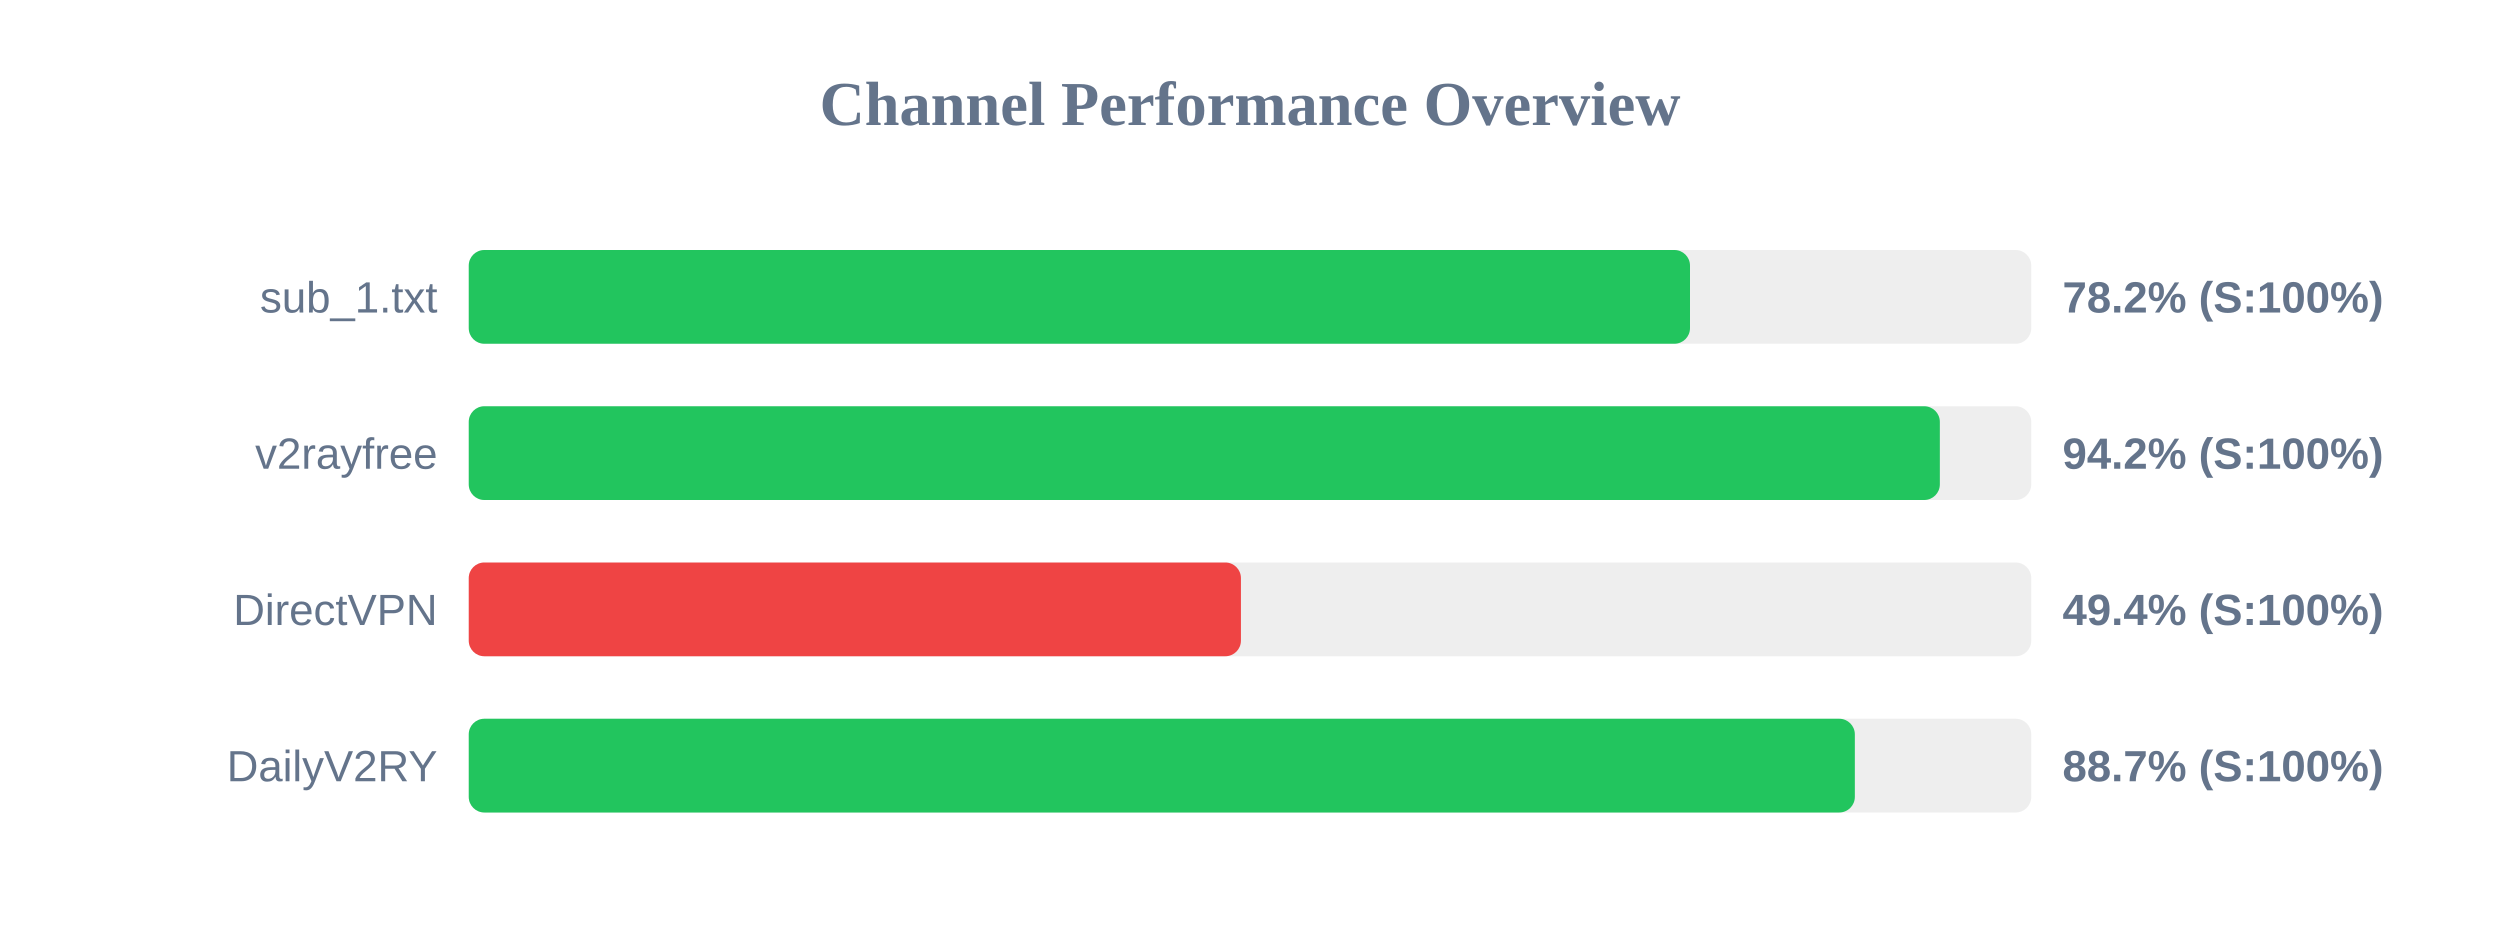
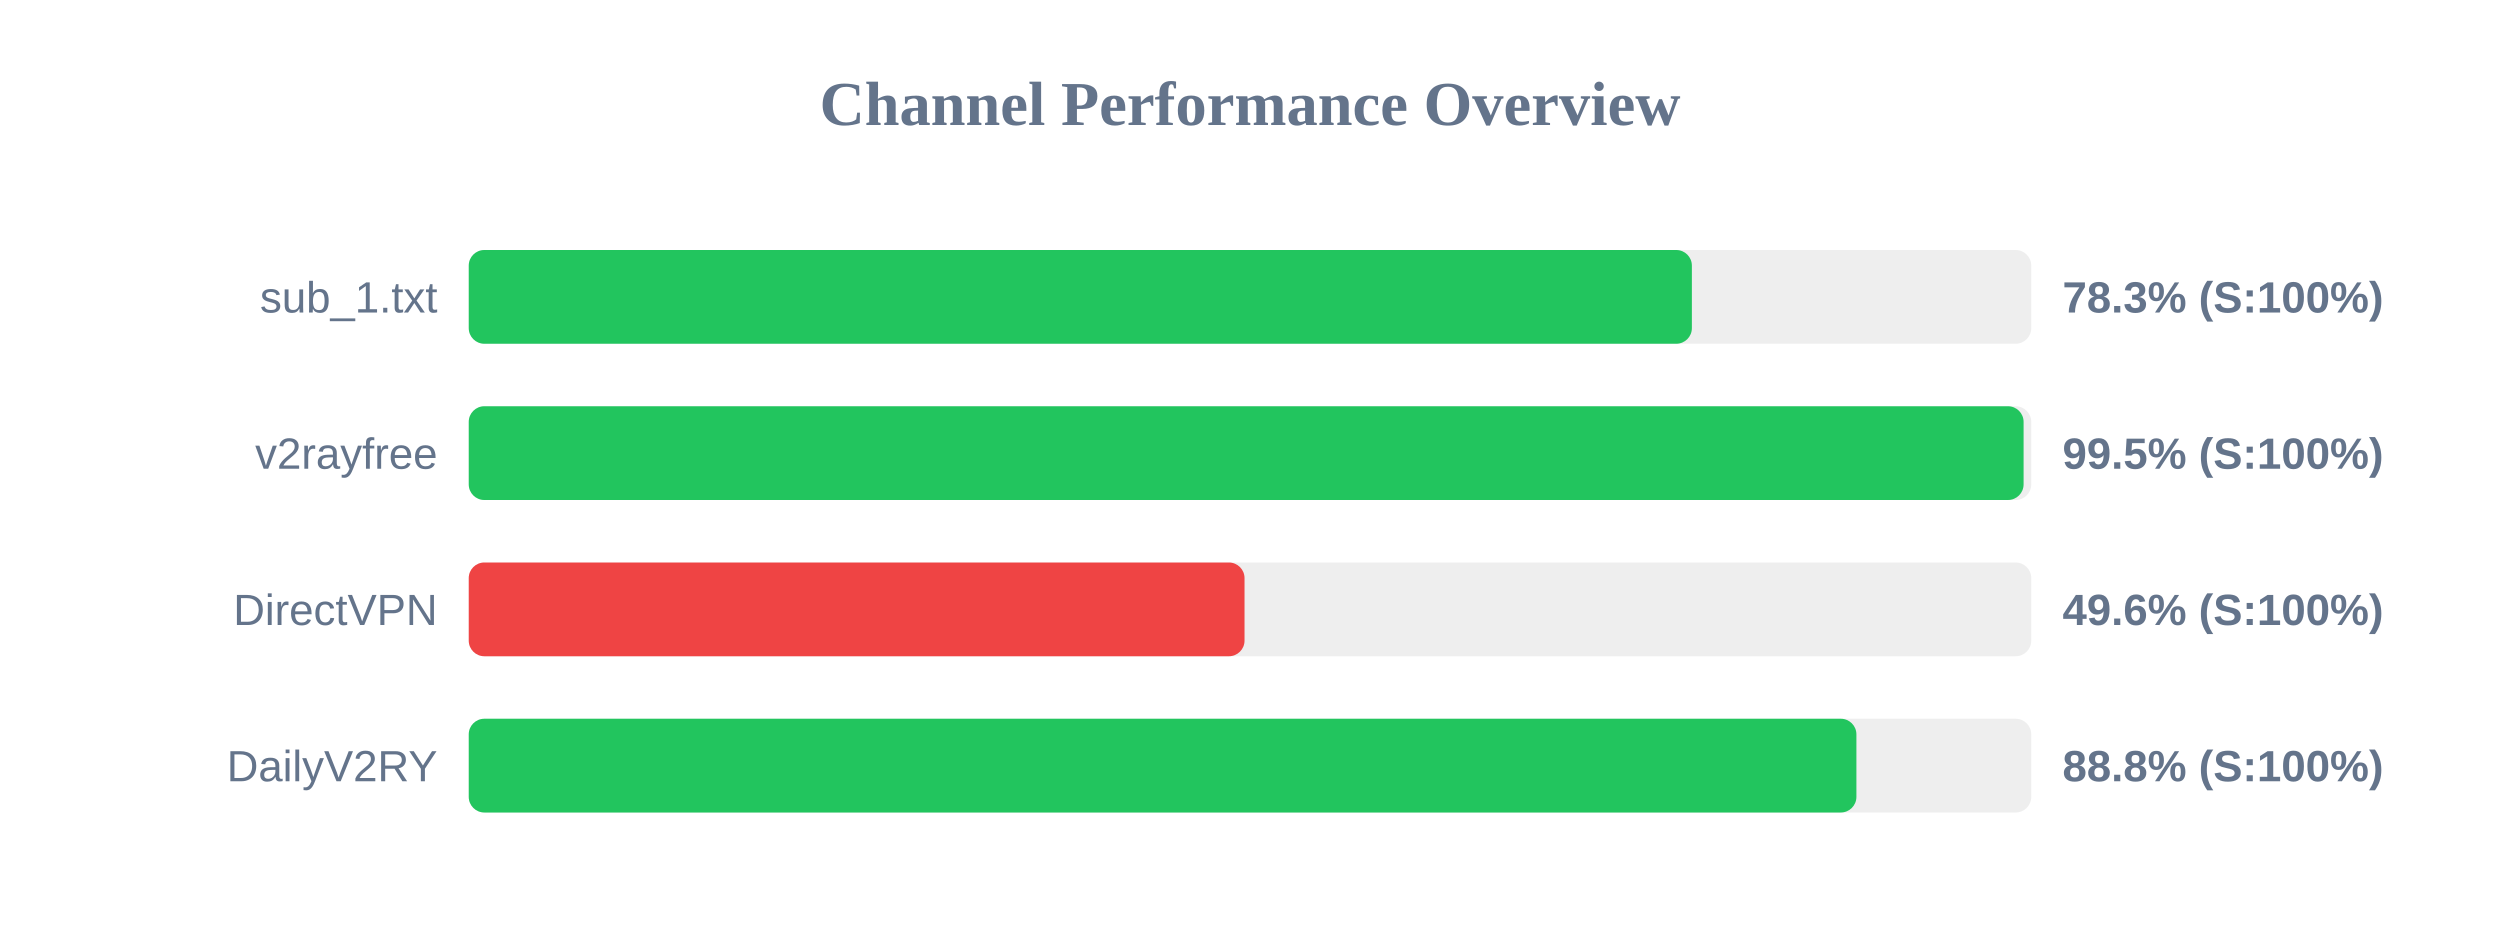
<svg xmlns="http://www.w3.org/2000/svg" width="800" height="300" version="1.1">
  <style>
        .row { font: 14px Arial; fill: #64748b; }
        .score { font: bold 14px Arial; fill: #64748b; }
    </style>
  <text x="400" y="40" text-anchor="middle" font-size="20px" font-weight="bold" fill="#64748b">Channel Performance Overview</text>
  <rect x="150" y="80" width="500" height="30" fill="#eee" rx="5" />
-   <rect x="150" y="80" width="390.8" height="30" fill="#22c55e" rx="5" />
+   <rect x="150" y="80" width="391.4" height="30" fill="#22c55e" rx="5" />
  <text x="140" y="100" text-anchor="end" class="row">sub_1.txt</text>
-   <text x="660" y="100" text-anchor="start" class="score">78.2% (S:100%)</text>
+   <text x="660" y="100" text-anchor="start" class="score">78.3% (S:100%)</text>
  <rect x="150" y="130" width="500" height="30" fill="#eee" rx="5" />
-   <rect x="150" y="130" width="470.75" height="30" fill="#22c55e" rx="5" />
+   <rect x="150" y="130" width="497.55" height="30" fill="#22c55e" rx="5" />
  <text x="140" y="150" text-anchor="end" class="row">v2rayfree</text>
-   <text x="660" y="150" text-anchor="start" class="score">94.2% (S:100%)</text>
+   <text x="660" y="150" text-anchor="start" class="score">99.5% (S:100%)</text>
  <rect x="150" y="180" width="500" height="30" fill="#eee" rx="5" />
-   <rect x="150" y="180" width="247.1" height="30" fill="#ef4444" rx="5" />
+   <rect x="150" y="180" width="248.25" height="30" fill="#ef4444" rx="5" />
  <text x="140" y="200" text-anchor="end" class="row">DirectVPN</text>
-   <text x="660" y="200" text-anchor="start" class="score">49.4% (S:100%)</text>
+   <text x="660" y="200" text-anchor="start" class="score">49.6% (S:100%)</text>
  <rect x="150" y="230" width="500" height="30" fill="#eee" rx="5" />
-   <rect x="150" y="230" width="443.55" height="30" fill="#22c55e" rx="5" />
+   <rect x="150" y="230" width="444.05" height="30" fill="#22c55e" rx="5" />
  <text x="140" y="250" text-anchor="end" class="row">DailyV2RY</text>
-   <text x="660" y="250" text-anchor="start" class="score">88.7% (S:100%)</text>
+   <text x="660" y="250" text-anchor="start" class="score">88.8% (S:100%)</text>
</svg>
